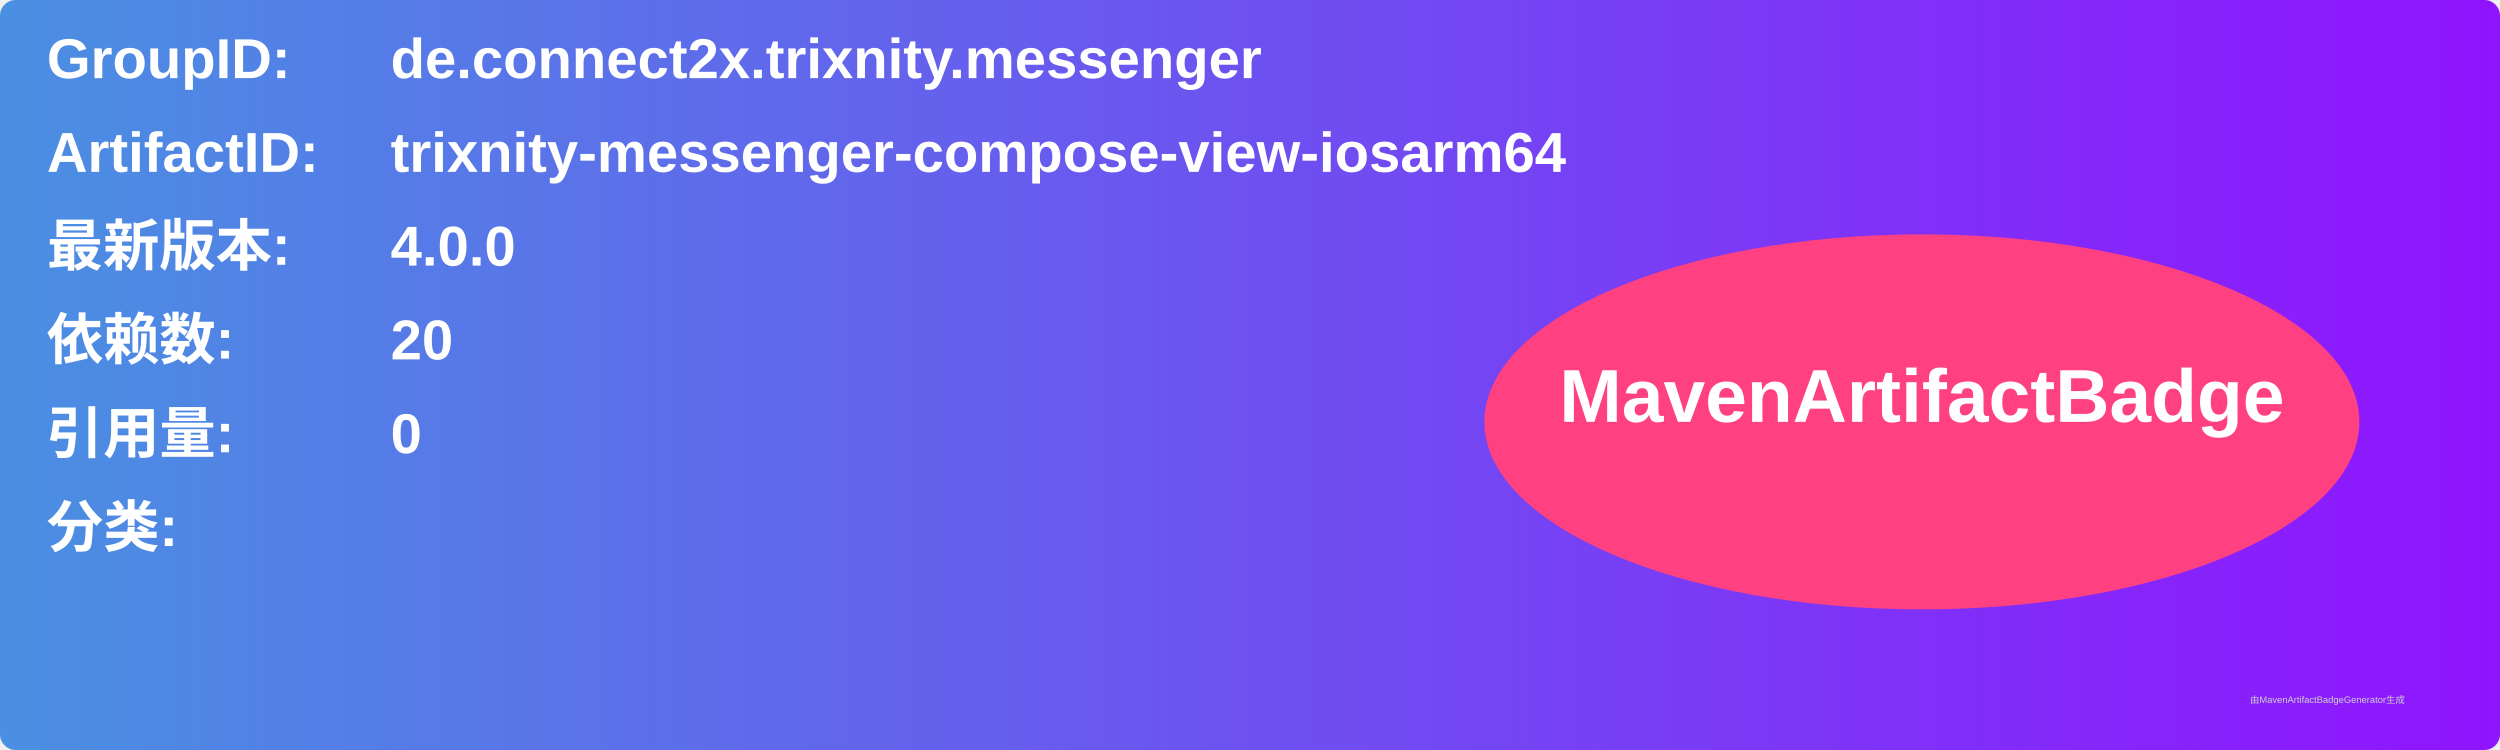
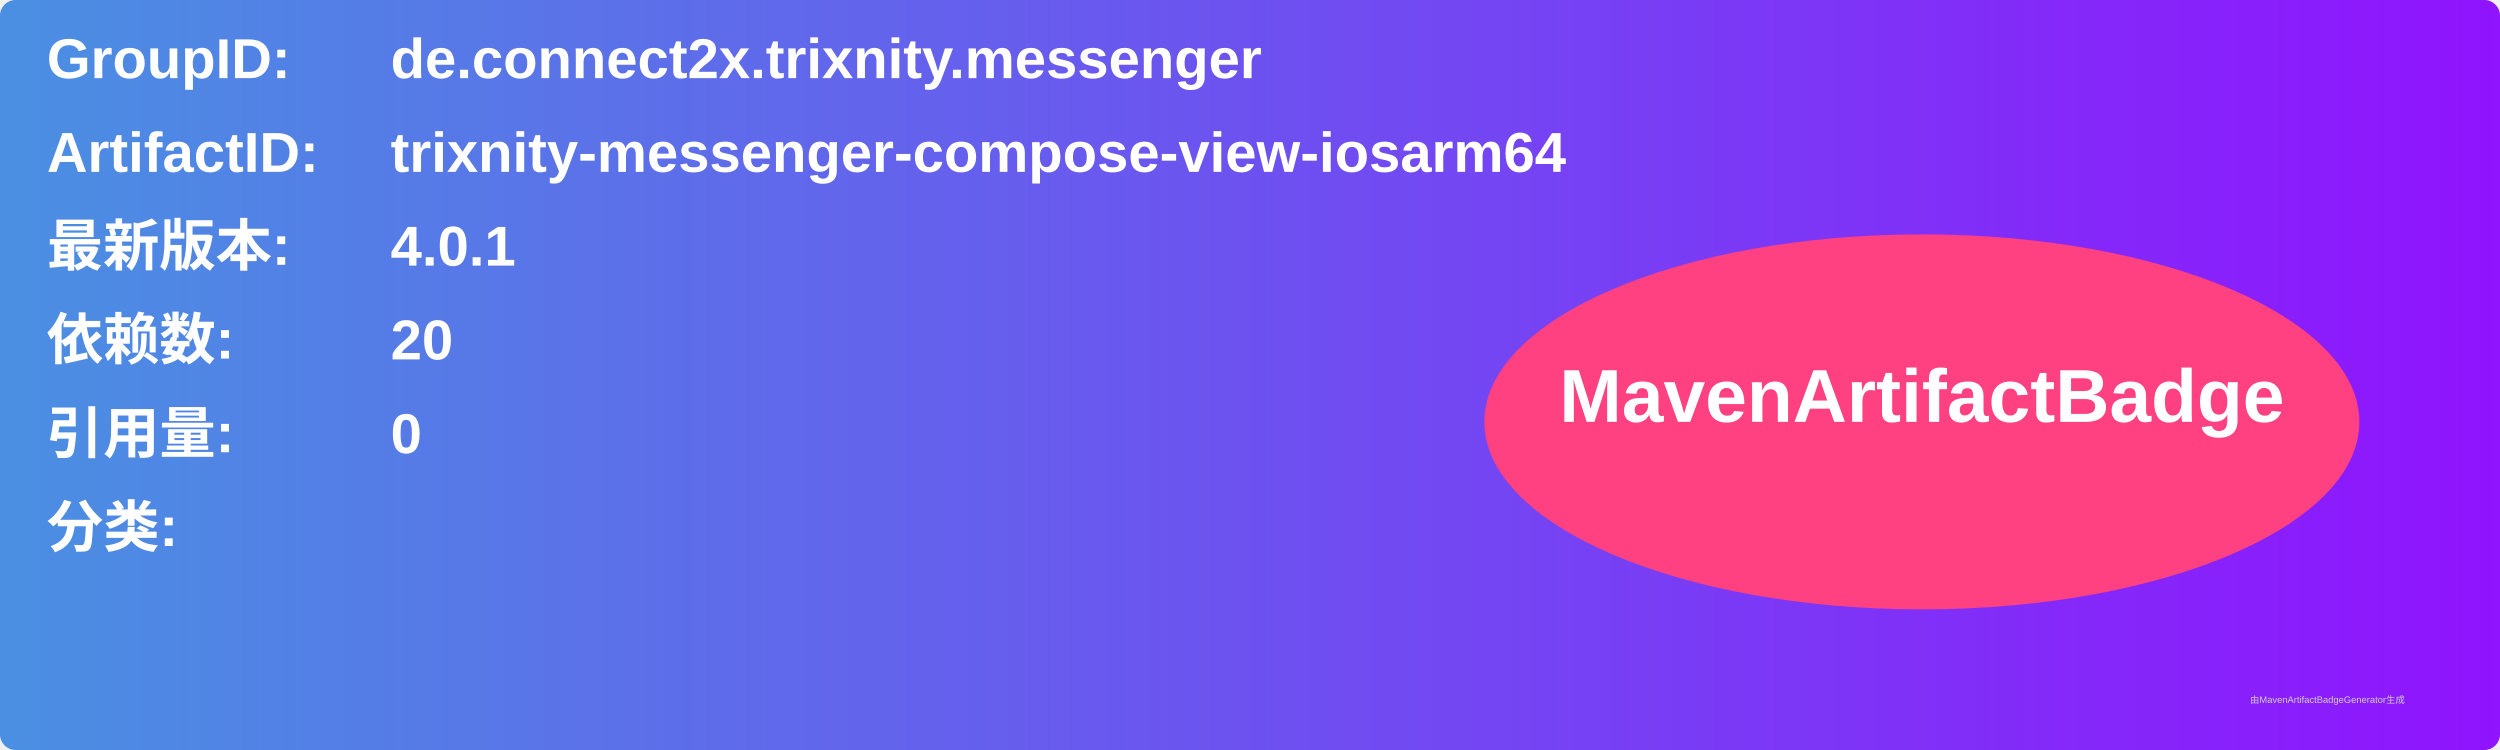
<svg xmlns="http://www.w3.org/2000/svg" width="800" height="240" viewBox="0 0 800 240">
  <linearGradient id="grad" x1="0%" y1="0%" x2="100%" y2="0%">
    <stop offset="0%" stop-color="#4a90e2" />
    <stop offset="100%" stop-color="#9013fe" />
  </linearGradient>
  <rect width="100%" height="100%" rx="5" ry="5" fill="url(#grad)" />
  <g transform="translate(15, 15)">
    <text x="0" y="10" font-family="Arial" font-size="18" fill="white" font-weight="bold" width="260">GroupID:</text>
    <text x="110" y="10" font-family="Arial" font-size="18" fill="white" font-weight="bold" width="460">de.connect2x.trixnity.messenger</text>
    <text x="0" y="40" font-family="Arial" font-size="18" fill="white" font-weight="bold" width="260">ArtifactID:</text>
    <text x="110" y="40" font-family="Arial" font-size="18" fill="white" font-weight="bold" width="460">trixnity-messenger-compose-view-iosarm64</text>
    <text x="0" y="70" font-family="Arial" font-size="18" fill="white" font-weight="bold">最新版本:</text>
    <text x="110" y="70" font-family="Arial" font-size="18" fill="white" font-weight="bold">
-       <tspan font-weight="bold">4.0.0</tspan>
+       <tspan font-weight="bold">4.0.1</tspan>
    </text>
    <text x="0" y="100" font-family="Arial" font-size="18" fill="white" font-weight="bold">依赖数: </text>
    <text x="110" y="100" font-family="Arial" font-size="18" fill="white">
      <tspan font-weight="bold">20</tspan>
    </text>
    <text x="0" y="130" font-family="Arial" font-size="18" fill="white" font-weight="bold">引用量: </text>
    <text x="110" y="130" font-family="Arial" font-size="18" fill="white">
      <tspan font-weight="bold">0</tspan>
    </text>
    <text x="0" y="160" font-family="Arial" font-size="18" fill="white" font-weight="bold">分类:</text>
    <text x="10" y="190" font-family="Arial" font-size="10" fill="white">
      <tspan font-weight="bold" />
    </text>
    <ellipse cx="600" cy="120" rx="140" ry="60" fill="#ff4081" />
    <text x="600" y="120" text-anchor="middle" font-family="Arial" font-size="24" fill="white" font-weight="bold">MavenArtifactBadge</text>
  </g>
  <text x="720" y="225" font-family="Arial" font-size="3" fill="#d0d0d0">由MavenArtifactBadgeGenerator生成</text>
</svg>
